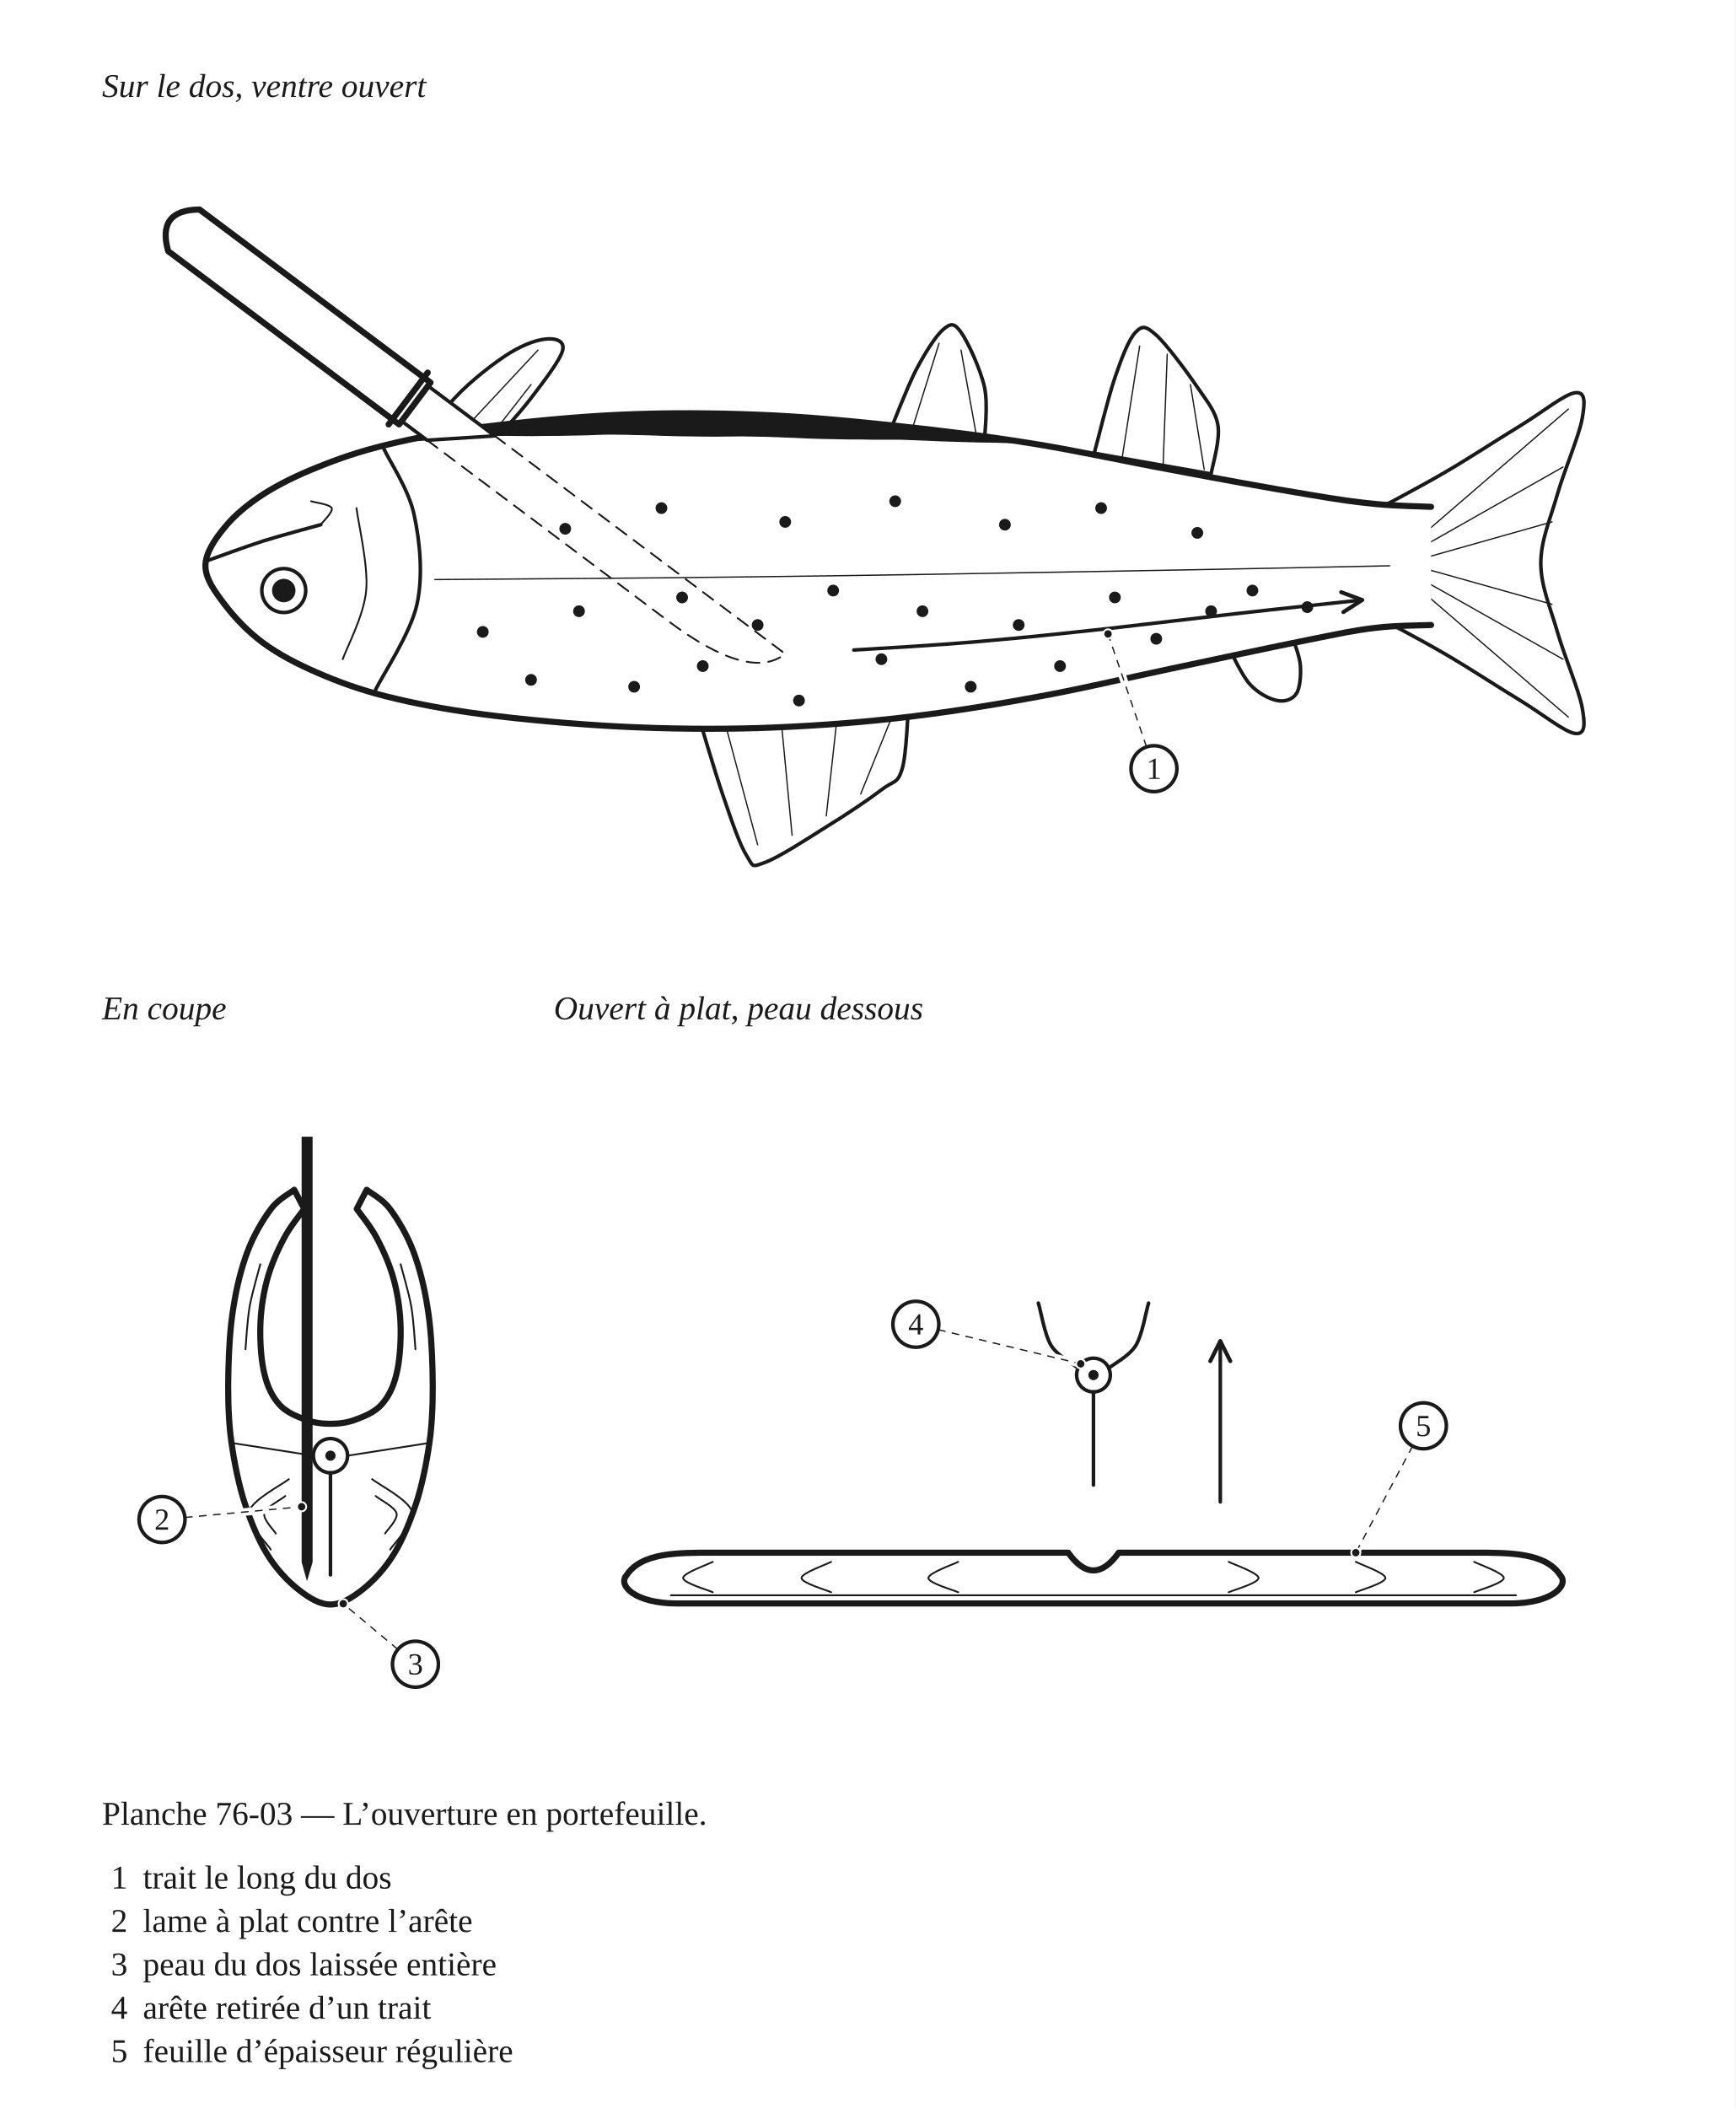
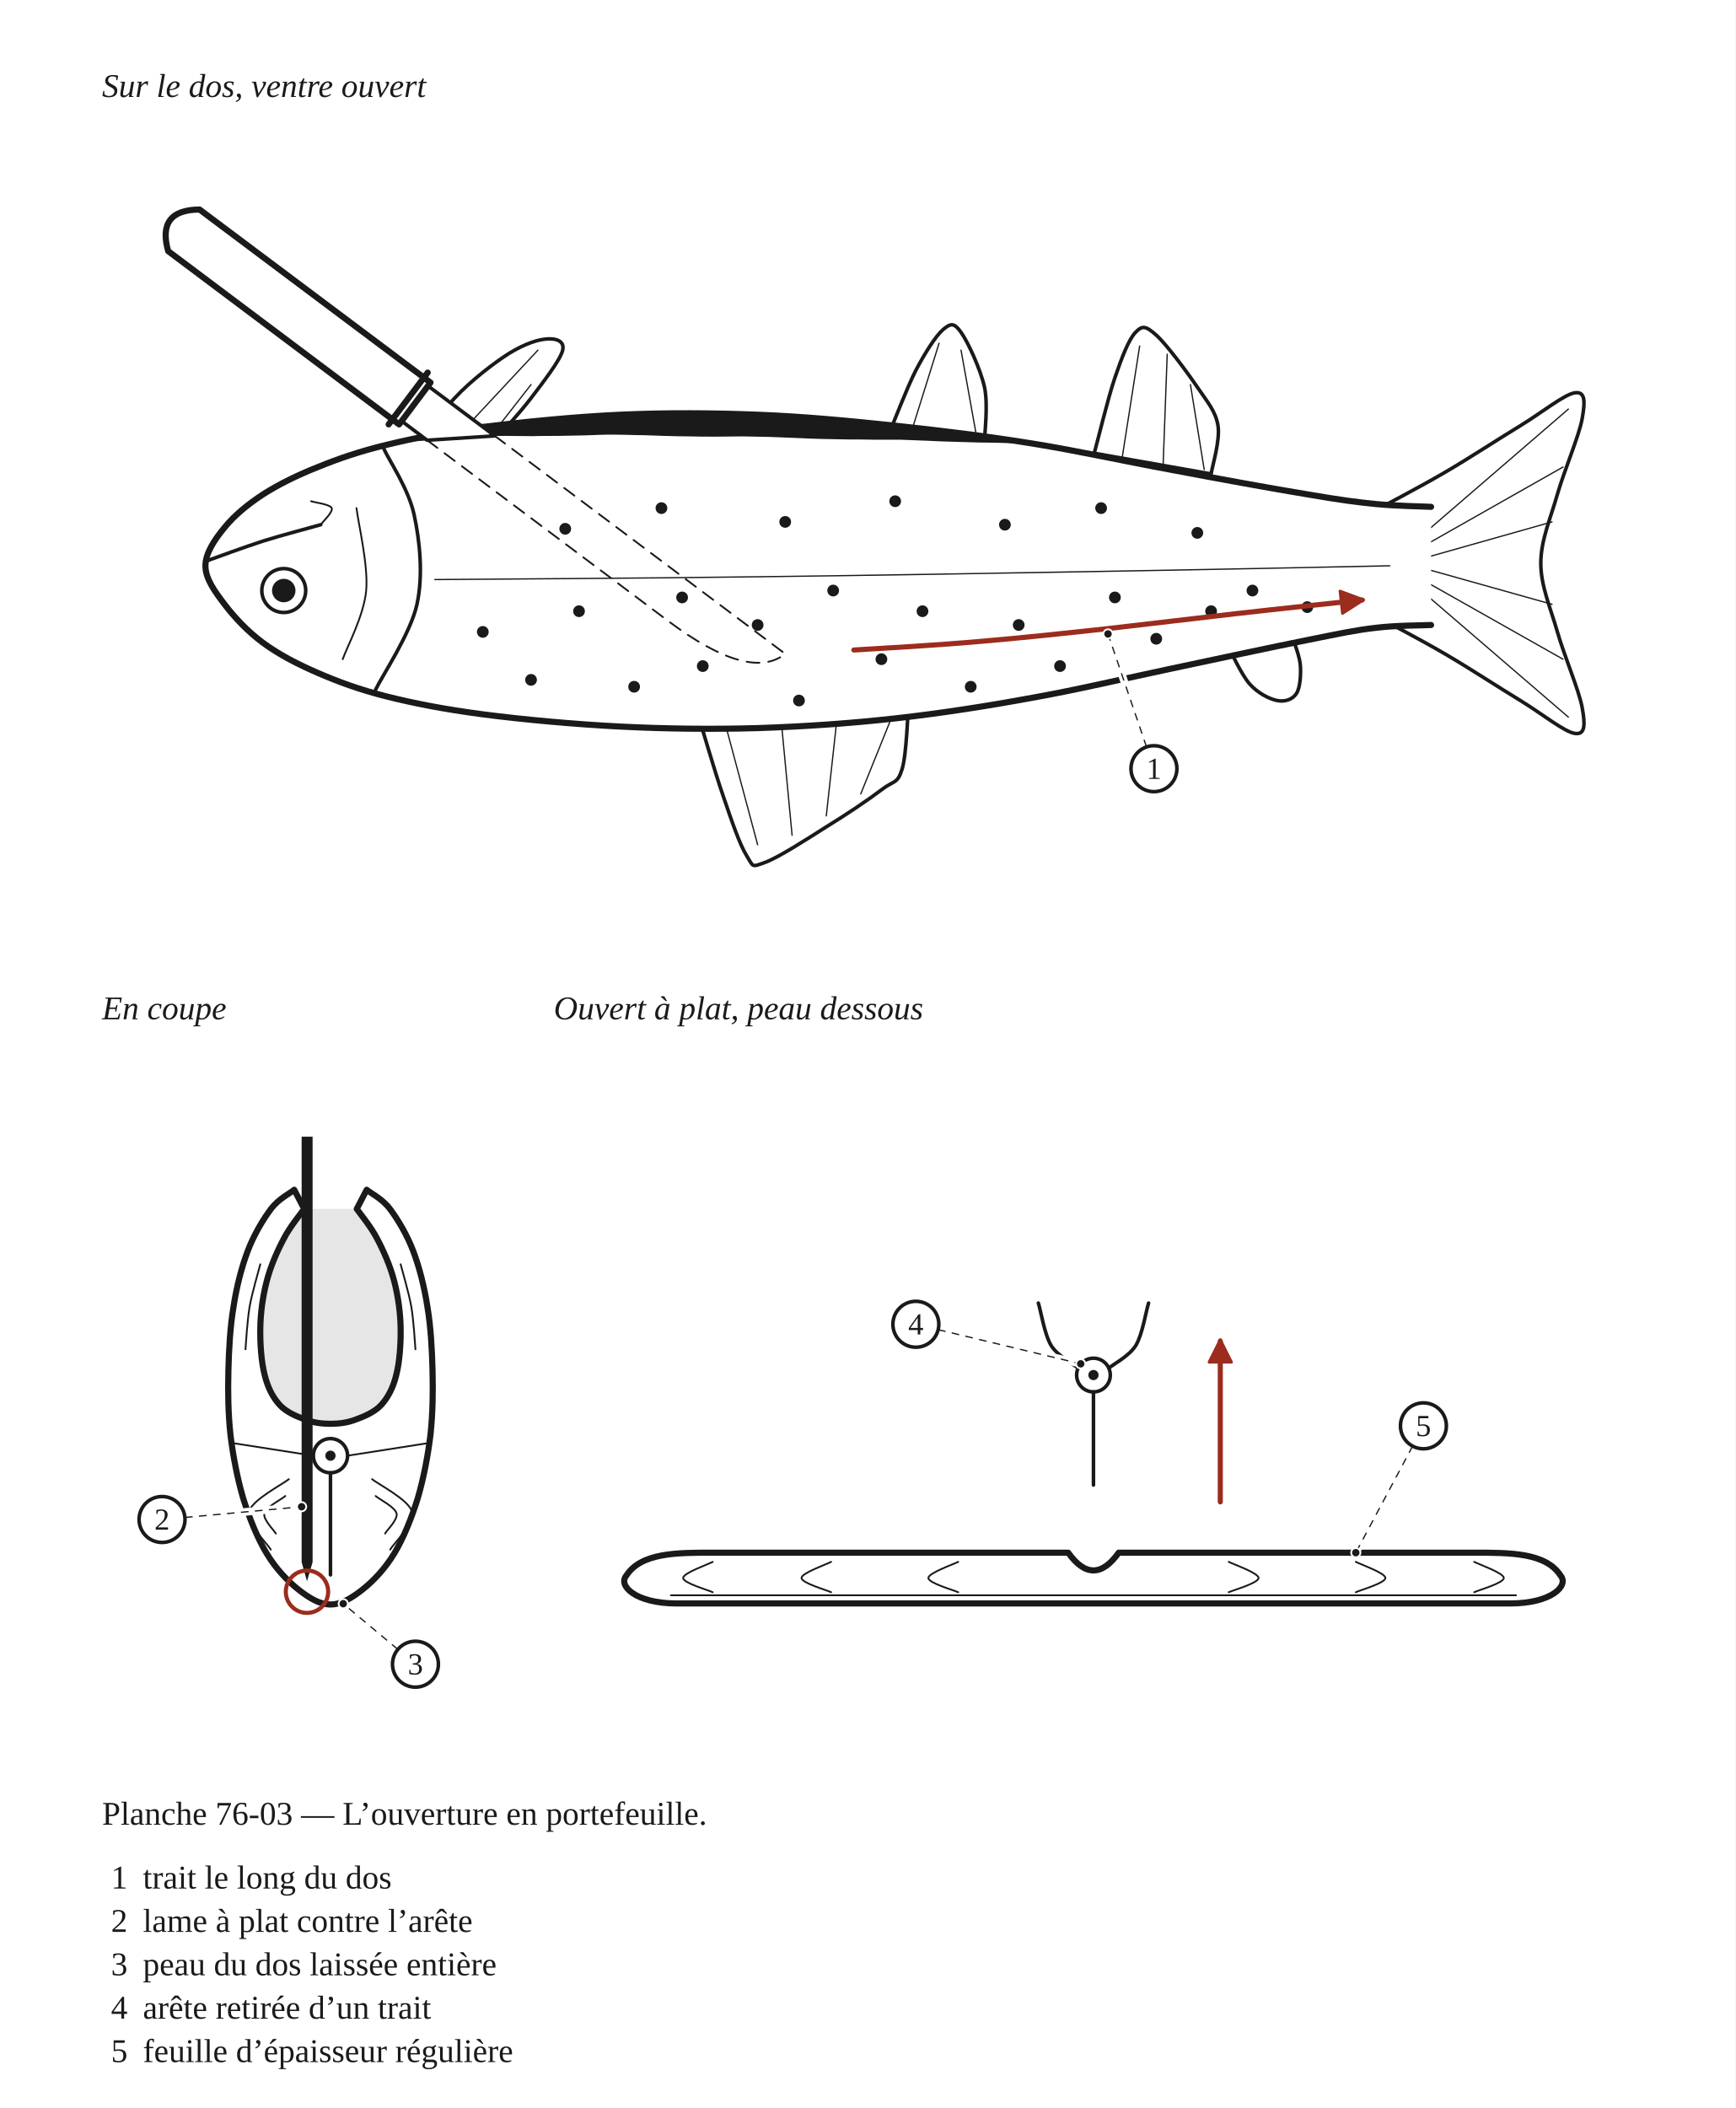
<svg xmlns="http://www.w3.org/2000/svg" width="680" height="826" viewBox="0 0 680 826" role="img">
  <defs>
-     <marker id="fl" viewBox="0 0 10 10" refX="9" refY="5" markerWidth="7" markerHeight="7" orient="auto-start-reverse">
-       <path d="M1 1 L9 5 L1 9" fill="none" stroke="#1A1A1A" stroke-width="1.6" stroke-linecap="round" stroke-linejoin="round" />
+     <marker id="fl-r" viewBox="0 0 10 10" refX="8.5" refY="5" markerWidth="5.5" markerHeight="5.5" orient="auto-start-reverse">
+       <path d="M1 1 L9 5 L1 9 Z" fill="#9B2C1E" stroke="#9B2C1E" stroke-width="1" stroke-linejoin="round" />
    </marker>
  </defs>
  <rect x="0" y="0" width="680" height="826" fill="#FFFFFF" />
  <text x="40" y="38" font-family="Georgia, 'Times New Roman', serif" font-size="13" font-style="italic" fill="#1A1A1A">Sur le dos, ventre ouvert</text>
  <g transform="translate(40 46)" data-vue="cote">
    <path d="M 496.5 194.0 C 501.5 196.7 516.3 204.4 526.2 210.2 C 536.0 215.9 547.2 223.3 555.8 228.5 C 564.3 233.7 573.3 241.0 577.3 241.4 C 581.3 241.9 581.2 237.8 580.0 231.2 C 578.8 224.6 573.0 211.0 570.3 201.6 C 567.6 192.2 563.8 183.6 563.8 174.7 C 563.8 165.7 567.6 157.2 570.3 147.7 C 573.0 138.3 578.8 124.8 580.0 118.1 C 581.2 111.5 581.3 107.4 577.3 107.9 C 573.3 108.3 564.3 115.6 555.8 120.8 C 547.2 126.0 536.0 133.4 526.2 139.1 C 516.3 144.9 501.5 152.6 496.5 155.3 Z" fill="#FFFFFF" stroke="#1A1A1A" stroke-width="1.4" stroke-linejoin="round" stroke-linecap="round" />
    <line x1="520.8" y1="188.7" x2="574.6" y2="235" fill="none" stroke="#1A1A1A" stroke-width="0.5" stroke-linejoin="round" stroke-linecap="round" />
    <line x1="520.8" y1="183.1" x2="572.5" y2="212.3" fill="none" stroke="#1A1A1A" stroke-width="0.5" stroke-linejoin="round" stroke-linecap="round" />
    <line x1="520.8" y1="177.5" x2="568.2" y2="190.8" fill="none" stroke="#1A1A1A" stroke-width="0.5" stroke-linejoin="round" stroke-linecap="round" />
    <line x1="520.8" y1="171.9" x2="568.2" y2="158.5" fill="none" stroke="#1A1A1A" stroke-width="0.5" stroke-linejoin="round" stroke-linecap="round" />
    <line x1="520.8" y1="166.3" x2="572.5" y2="137" fill="none" stroke="#1A1A1A" stroke-width="0.5" stroke-linejoin="round" stroke-linecap="round" />
    <line x1="520.8" y1="160.7" x2="574.6" y2="114.3" fill="none" stroke="#1A1A1A" stroke-width="0.5" stroke-linejoin="round" stroke-linecap="round" />
    <path d="M 232.7 231.2 C 234.5 237.0 240.1 256.5 243.5 266.2 C 246.8 275.9 249.9 285.0 252.6 289.3 C 255.3 293.7 254.4 293.9 259.6 292.0 C 264.8 290.2 276.2 282.8 283.8 278.0 C 291.5 273.3 300.4 267.3 305.4 263.5 C 310.3 259.7 311.7 261.3 313.5 255.4 C 315.3 249.6 315.7 233.0 316.2 228.5 Z" fill="#FFFFFF" stroke="#1A1A1A" stroke-width="1.4" stroke-linejoin="round" stroke-linecap="round" />
    <line x1="243.5" y1="235" x2="256.9" y2="285" fill="none" stroke="#1A1A1A" stroke-width="0.5" stroke-linejoin="round" stroke-linecap="round" />
    <line x1="265.9" y1="233.9" x2="270.4" y2="281.3" fill="none" stroke="#1A1A1A" stroke-width="0.5" stroke-linejoin="round" stroke-linecap="round" />
    <line x1="288.3" y1="232.8" x2="283.8" y2="273.7" fill="none" stroke="#1A1A1A" stroke-width="0.5" stroke-linejoin="round" stroke-linecap="round" />
    <line x1="310.8" y1="231.7" x2="297.3" y2="265.1" fill="none" stroke="#1A1A1A" stroke-width="0.5" stroke-linejoin="round" stroke-linecap="round" />
    <path d="M 441.1 207.0 C 442.5 209.5 446.5 218.4 449.7 222.0 C 452.9 225.6 457.4 227.9 460.5 228.5 C 463.5 229.1 466.5 228.1 468.0 225.8 C 469.5 223.6 469.8 218.5 469.6 215.0 C 469.4 211.5 467.4 206.5 466.9 204.8 Z" fill="#FFFFFF" stroke="#1A1A1A" stroke-width="1.4" stroke-linejoin="round" stroke-linecap="round" />
    <path d="M 388.8 131.6 C 390.2 126.6 394.2 109.9 396.9 102.0 C 399.6 94.1 402.3 87.0 405.0 84.2 C 407.7 81.4 409.0 81.7 413.1 85.3 C 417.1 88.9 425.2 99.8 429.2 105.7 C 433.3 111.7 436.4 115.2 437.3 120.8 C 438.2 126.5 435.1 136.5 434.6 139.7 Z" fill="#FFFFFF" stroke="#1A1A1A" stroke-width="1.4" stroke-linejoin="round" stroke-linecap="round" />
    <line x1="399.6" y1="134.3" x2="406.6" y2="89.6" fill="none" stroke="#1A1A1A" stroke-width="0.5" stroke-linejoin="round" stroke-linecap="round" />
    <line x1="415.8" y1="136.2" x2="417.4" y2="92.8" fill="none" stroke="#1A1A1A" stroke-width="0.5" stroke-linejoin="round" stroke-linecap="round" />
    <line x1="431.9" y1="138" x2="426.5" y2="104.7" fill="none" stroke="#1A1A1A" stroke-width="0.5" stroke-linejoin="round" stroke-linecap="round" />
    <path d="M 308.1 124.6 C 309.9 120.4 315.3 106.2 318.8 99.3 C 322.4 92.4 326.7 85.6 329.6 83.1 C 332.6 80.6 333.9 80.4 336.6 84.2 C 339.3 88.0 344.2 98.6 345.8 105.7 C 347.3 112.9 345.8 123.7 345.8 127.3 Z" fill="#FFFFFF" stroke="#1A1A1A" stroke-width="1.4" stroke-linejoin="round" stroke-linecap="round" />
    <line x1="316.2" y1="126.2" x2="328" y2="88.5" fill="none" stroke="#1A1A1A" stroke-width="0.5" stroke-linejoin="round" stroke-linecap="round" />
    <line x1="343.1" y1="127.3" x2="336.6" y2="91.2" fill="none" stroke="#1A1A1A" stroke-width="0.5" stroke-linejoin="round" stroke-linecap="round" />
    <path d="M 122.3 137.0 C 124.6 132.9 129.9 119.9 135.8 112.7 C 141.6 105.6 151.0 98.2 157.3 93.9 C 163.6 89.6 169.6 87.3 173.5 86.9 C 177.3 86.4 181.4 87.3 180.5 91.2 C 179.6 95.1 172.8 103.8 168.1 110.0 C 163.3 116.3 154.6 125.7 151.9 128.9 Z" fill="#FFFFFF" stroke="#1A1A1A" stroke-width="1.4" stroke-linejoin="round" stroke-linecap="round" />
    <line x1="133.1" y1="131.6" x2="170.8" y2="91.2" fill="none" stroke="#1A1A1A" stroke-width="0.5" stroke-linejoin="round" stroke-linecap="round" />
    <line x1="149.2" y1="128.9" x2="168.1" y2="104.7" fill="none" stroke="#1A1A1A" stroke-width="0.5" stroke-linejoin="round" stroke-linecap="round" />
    <path d="M 520.8 152.6 C 517.2 152.4 507.3 152.3 499.2 151.5 C 491.2 150.7 485.8 150.0 472.3 147.7 C 458.8 145.5 436.4 141.4 418.5 138.0 C 400.5 134.7 382.6 130.7 364.6 127.8 C 346.7 124.9 328.7 122.7 310.8 120.8 C 292.8 118.9 274.9 117.2 256.9 116.5 C 239.0 115.8 221.0 115.7 203.1 116.5 C 185.1 117.3 164.5 119.4 149.2 121.3 C 134.0 123.3 122.3 125.7 111.5 128.3 C 100.8 130.9 92.7 133.7 84.6 137.0 C 76.5 140.2 69.2 143.8 63.1 147.7 C 57.0 151.7 51.8 156.0 48.0 160.7 C 44.2 165.3 40.5 170.7 40.5 175.7 C 40.5 180.8 44.2 185.8 48.0 190.8 C 51.8 195.8 57.0 201.4 63.1 205.9 C 69.2 210.4 76.5 214.2 84.6 217.7 C 92.7 221.2 100.8 224.2 111.5 226.9 C 122.3 229.6 134.0 231.9 149.2 233.9 C 164.5 235.9 185.1 237.8 203.1 238.7 C 221.0 239.6 239.0 239.8 256.9 239.3 C 274.9 238.7 292.8 237.5 310.8 235.5 C 328.7 233.5 346.7 230.7 364.6 227.4 C 382.6 224.2 400.5 219.9 418.5 216.1 C 436.4 212.3 458.8 207.5 472.3 204.8 C 485.8 202.1 491.2 200.9 499.2 200.0 C 507.3 199.0 517.2 199.1 520.8 198.9 Z" fill="#FFFFFF" stroke="none" />
    <path d="M 520.8 152.6 C 517.2 152.4 507.3 152.3 499.2 151.5 C 491.2 150.7 485.8 150.0 472.3 147.7 C 458.8 145.5 436.4 141.4 418.5 138.0 C 400.5 134.7 382.6 130.7 364.6 127.8 C 346.7 124.9 328.7 122.7 310.8 120.8 C 292.8 118.9 274.9 117.2 256.9 116.5 C 239.0 115.8 221.0 115.7 203.1 116.5 C 185.1 117.3 164.5 119.4 149.2 121.3 C 134.0 123.3 122.3 125.7 111.5 128.3 C 100.8 130.9 92.7 133.7 84.6 137.0 C 76.5 140.2 69.2 143.8 63.1 147.7 C 57.0 151.7 51.8 156.0 48.0 160.7 C 44.2 165.3 40.5 170.7 40.5 175.7 C 40.5 180.8 44.2 185.8 48.0 190.8 C 51.8 195.8 57.0 201.4 63.1 205.9 C 69.2 210.4 76.5 214.2 84.6 217.7 C 92.7 221.2 100.8 224.2 111.5 226.9 C 122.3 229.6 134.0 231.9 149.2 233.9 C 164.5 235.9 185.1 237.8 203.1 238.7 C 221.0 239.6 239.0 239.8 256.9 239.3 C 274.9 238.7 292.8 237.5 310.8 235.5 C 328.7 233.5 346.7 230.7 364.6 227.4 C 382.6 224.2 400.5 219.9 418.5 216.1 C 436.4 212.3 458.8 207.5 472.3 204.8 C 485.8 202.1 491.2 200.9 499.2 200.0 C 507.3 199.0 517.2 199.1 520.8 198.9" fill="none" stroke="#1A1A1A" stroke-width="2.4" stroke-linejoin="round" stroke-linecap="round" />
    <path d="M 130.4 181.1 C 151.5 180.9 213.4 180.6 256.9 180.0 C 300.4 179.5 350.3 178.6 391.5 177.9 C 432.8 177.2 485.8 176.1 504.6 175.7" fill="none" stroke="#1A1A1A" stroke-width="0.5" stroke-linejoin="round" stroke-linecap="round" />
    <circle cx="149.2" cy="201.6" r="2.3" fill="#1A1A1A" stroke="none" />
    <circle cx="168.1" cy="220.4" r="2.3" fill="#1A1A1A" stroke="none" />
    <circle cx="186.9" cy="193.5" r="2.3" fill="#1A1A1A" stroke="none" />
    <circle cx="208.5" cy="223.1" r="2.3" fill="#1A1A1A" stroke="none" />
    <circle cx="227.3" cy="188.1" r="2.3" fill="#1A1A1A" stroke="none" />
    <circle cx="235.4" cy="215" r="2.3" fill="#1A1A1A" stroke="none" />
    <circle cx="256.9" cy="198.9" r="2.3" fill="#1A1A1A" stroke="none" />
    <circle cx="273.1" cy="228.5" r="2.3" fill="#1A1A1A" stroke="none" />
    <circle cx="286.5" cy="185.4" r="2.3" fill="#1A1A1A" stroke="none" />
    <circle cx="305.4" cy="212.3" r="2.3" fill="#1A1A1A" stroke="none" />
    <circle cx="321.5" cy="193.5" r="2.3" fill="#1A1A1A" stroke="none" />
    <circle cx="340.4" cy="223.1" r="2.3" fill="#1A1A1A" stroke="none" />
    <circle cx="359.2" cy="198.9" r="2.3" fill="#1A1A1A" stroke="none" />
    <circle cx="375.4" cy="215" r="2.3" fill="#1A1A1A" stroke="none" />
    <circle cx="396.9" cy="188.1" r="2.3" fill="#1A1A1A" stroke="none" />
    <circle cx="413.1" cy="204.3" r="2.3" fill="#1A1A1A" stroke="none" />
    <circle cx="434.6" cy="193.5" r="2.3" fill="#1A1A1A" stroke="none" />
    <circle cx="450.8" cy="185.4" r="2.3" fill="#1A1A1A" stroke="none" />
    <circle cx="472.3" cy="191.9" r="2.3" fill="#1A1A1A" stroke="none" />
    <circle cx="181.5" cy="161.2" r="2.3" fill="#1A1A1A" stroke="none" />
    <circle cx="219.2" cy="153.1" r="2.3" fill="#1A1A1A" stroke="none" />
    <circle cx="267.7" cy="158.5" r="2.3" fill="#1A1A1A" stroke="none" />
    <circle cx="310.8" cy="150.4" r="2.3" fill="#1A1A1A" stroke="none" />
    <circle cx="353.8" cy="159.6" r="2.3" fill="#1A1A1A" stroke="none" />
    <circle cx="391.5" cy="153.1" r="2.3" fill="#1A1A1A" stroke="none" />
    <circle cx="429.2" cy="162.8" r="2.3" fill="#1A1A1A" stroke="none" />
    <path d="M 116.9 127.3 C 118.6 127.0 123.8 126.1 127.2 125.4 C 130.7 124.8 134.1 124.2 137.6 123.5 C 141.0 122.9 144.4 122.1 147.9 121.6 C 151.3 121.1 154.8 120.9 158.2 120.5 C 161.6 120.2 165.1 119.9 168.5 119.6 C 172.0 119.3 175.4 119.0 178.8 118.7 C 182.3 118.4 185.7 118.1 189.2 117.8 C 192.6 117.4 196.0 117.0 199.5 116.8 C 202.9 116.6 206.4 116.6 209.8 116.5 C 213.2 116.4 216.7 116.5 220.1 116.5 C 223.6 116.5 227.0 116.5 230.4 116.5 C 233.9 116.5 237.3 116.5 240.8 116.5 C 244.2 116.5 247.6 116.4 251.1 116.5 C 254.5 116.6 258.0 116.7 261.4 116.9 C 264.9 117.1 268.3 117.4 271.7 117.7 C 275.2 118.0 278.6 118.2 282.1 118.5 C 285.5 118.8 288.9 119.1 292.4 119.3 C 295.8 119.6 299.3 119.9 302.7 120.2 C 306.1 120.5 309.6 120.7 313.0 121.1 C 316.5 121.5 319.9 122.0 323.3 122.4 C 326.8 122.9 330.2 123.3 333.7 123.8 C 337.1 124.2 340.5 124.7 344.0 125.1 C 347.4 125.6 350.9 126.0 354.3 126.5 C 357.7 126.9 362.9 127.6 364.6 127.8 L 364.6 127.8 C 362.9 127.8 357.7 127.7 354.3 127.6 C 350.9 127.5 347.4 127.4 344.0 127.4 C 340.5 127.3 337.1 127.2 333.7 127.1 C 330.2 127.0 326.8 126.9 323.3 126.7 C 319.9 126.6 316.5 126.4 313.0 126.3 C 309.6 126.3 306.1 126.3 302.7 126.3 C 299.3 126.2 295.8 126.2 292.4 126.2 C 288.9 126.1 285.5 126.1 282.1 126.0 C 278.6 125.9 275.2 125.8 271.7 125.6 C 268.3 125.5 264.9 125.3 261.4 125.2 C 258.0 125.1 254.5 125.1 251.1 125.0 C 247.6 125.0 244.2 125.1 240.8 125.1 C 237.3 125.1 233.9 125.1 230.4 125.0 C 227.0 125.0 223.6 124.9 220.1 124.8 C 216.7 124.7 213.2 124.5 209.8 124.5 C 206.4 124.4 202.9 124.3 199.5 124.3 C 196.0 124.3 192.6 124.5 189.2 124.6 C 185.7 124.7 182.3 124.7 178.8 124.8 C 175.4 124.8 172.0 124.8 168.5 124.9 C 165.1 124.9 161.6 124.8 158.2 124.8 C 154.8 124.9 151.3 124.7 147.9 124.9 C 144.4 125.0 141.0 125.5 137.6 125.7 C 134.1 126.0 130.7 126.3 127.2 126.6 C 123.8 126.8 118.6 127.2 116.9 127.3 Z" fill="#1A1A1A" stroke="none" />
    <circle cx="71.2" cy="185.4" r="8.6" fill="#FFFFFF" stroke="#1A1A1A" stroke-width="1.4" stroke-linejoin="round" stroke-linecap="round" />
    <circle cx="71.2" cy="185.4" r="4.6" fill="#1A1A1A" stroke="none" />
    <path d="M 107.2 224.2 C 109.9 218.6 120.9 202.2 123.4 190.8 C 125.9 179.4 124.5 165.9 122.3 155.8 C 120.2 145.7 112.4 134.3 110.5 130.0" fill="none" stroke="#1A1A1A" stroke-width="1.4" stroke-linejoin="round" stroke-linecap="round" />
    <path d="M 94.3 212.3 C 95.8 207.9 102.6 195.3 103.5 185.4 C 104.4 175.6 100.3 158.5 99.7 153.1" fill="none" stroke="#1A1A1A" stroke-width="0.7" stroke-linejoin="round" stroke-linecap="round" />
    <path d="M 41.5 173.6 C 45.1 172.3 55.7 168.4 63.1 166.0 C 70.4 163.7 81.9 160.7 85.7 159.6" fill="none" stroke="#1A1A1A" stroke-width="1.4" stroke-linejoin="round" stroke-linecap="round" />
    <path d="M 85.7 159.6 C 86.4 158.5 90.6 154.6 90.0 153.1 C 89.4 151.6 83.3 150.9 81.9 150.4" fill="none" stroke="#1A1A1A" stroke-width="0.7" stroke-linejoin="round" stroke-linecap="round" />
-     <path d="M 294.6 208.7 C 302.9 208.2 327.8 206.8 344.4 205.3 C 361.0 203.9 377.6 202.1 394.2 200.3 C 410.8 198.4 427.4 196.4 444.0 194.5 C 460.6 192.6 485.5 190.0 493.8 189.1" fill="none" stroke="#1A1A1A" stroke-width="1.4" stroke-linejoin="round" stroke-linecap="round" marker-end="url(#fl)" />
+     <path d="M 294.6 208.7 C 302.9 208.2 327.8 206.8 344.4 205.3 C 361.0 203.9 377.6 202.1 394.2 200.3 C 410.8 198.4 427.4 196.4 444.0 194.5 C 460.6 192.6 485.5 190.0 493.8 189.1" fill="none" stroke="#9B2C1E" stroke-width="2" stroke-linejoin="round" stroke-linecap="round" marker-end="url(#fl-r)" />
    <path d="M 153.9 124.8 L 267.7 210.2" fill="none" stroke="#1A1A1A" stroke-width="0.7" stroke-linejoin="round" stroke-linecap="round" stroke-dasharray="5 3.5" />
    <path d="M 127.4 126.5 L 221.8 197.3 Q 253.8 221.3 267.7 210.2" fill="none" stroke="#1A1A1A" stroke-width="0.7" stroke-linejoin="round" stroke-linecap="round" stroke-dasharray="5 3.5" />
    <path d="M127.7 105.2 L153.9 124.8 L127.4 126.5 L117.4 119 Z" fill="#FFFFFF" stroke="#1A1A1A" stroke-width="1.4" stroke-linejoin="round" stroke-linecap="round" />
    <path d="M 128.7 103.9 L 38.2 36.1 Q 21.3 36.2 25.9 52.4 L 116.4 120.3 Z" fill="#FFFFFF" stroke="#1A1A1A" stroke-width="2.4" stroke-linejoin="round" stroke-linecap="round" />
    <line x1="127.6" y1="100" x2="112.3" y2="120.3" fill="none" stroke="#1A1A1A" stroke-width="2.4" stroke-linejoin="round" stroke-linecap="round" />
  </g>
  <text x="40" y="399.4" font-family="Georgia, 'Times New Roman', serif" font-size="13" font-style="italic" fill="#1A1A1A">En coupe</text>
  <g transform="translate(40 407.4)" data-vue="coupe">
+     <path d="M 79.2 66.3 C 77.8 68.3 73.6 73.3 71.2 78.0 C 68.7 82.7 66.0 88.8 64.5 94.7 C 63.0 100.5 62.1 106.9 62.0 113.0 C 61.9 119.1 62.4 126.3 63.7 131.3 C 64.9 136.3 66.9 140.1 69.5 143.0 C 72.1 145.9 76.2 147.6 79.5 148.8 C 82.8 150.1 86.2 150.5 89.5 150.5 C 92.8 150.5 96.2 150.1 99.5 148.8 C 102.8 147.6 106.9 145.9 109.5 143.0 C 112.1 140.1 114.1 136.3 115.3 131.3 C 116.6 126.3 117.1 119.1 117.0 113.0 C 116.9 106.9 116.0 100.5 114.5 94.7 C 113.0 88.8 110.3 82.7 107.8 78.0 C 105.4 73.3 101.2 68.3 99.8 66.3 Z" fill="#E6E6E6" stroke="none" />
    <path d="M 103.7 58.8 C 105.2 60.1 109.8 62.3 112.8 66.3 C 115.9 70.4 119.6 76.6 122.0 83.0 C 124.4 89.4 126.3 96.9 127.5 104.7 C 128.8 112.4 129.3 121.3 129.5 129.7 C 129.7 138.0 129.6 146.3 128.7 154.7 C 127.7 163.0 126.0 171.9 123.7 179.7 C 121.3 187.4 118.1 195.4 114.5 201.3 C 110.9 207.3 106.2 212.2 102.0 215.5 C 97.8 218.8 93.7 221.3 89.5 221.3 C 85.3 221.3 81.2 218.8 77.0 215.5 C 72.8 212.2 68.1 207.3 64.5 201.3 C 60.9 195.4 57.7 187.4 55.3 179.7 C 53.0 171.9 51.3 163.0 50.3 154.7 C 49.4 146.3 49.3 138.0 49.5 129.7 C 49.7 121.3 50.2 112.4 51.5 104.7 C 52.7 96.9 54.6 89.4 57.0 83.0 C 59.4 76.6 63.1 70.4 66.2 66.3 C 69.2 62.3 73.8 60.1 75.3 58.8 L 79.2 66.3 C 77.8 68.3 73.6 73.3 71.2 78.0 C 68.7 82.7 66.0 88.8 64.5 94.7 C 63.0 100.5 62.1 106.9 62.0 113.0 C 61.9 119.1 62.4 126.3 63.7 131.3 C 64.9 136.3 66.9 140.1 69.5 143.0 C 72.1 145.9 76.2 147.6 79.5 148.8 C 82.8 150.1 86.2 150.5 89.5 150.5 C 92.8 150.5 96.2 150.1 99.5 148.8 C 102.8 147.6 106.9 145.9 109.5 143.0 C 112.1 140.1 114.1 136.3 115.3 131.3 C 116.6 126.3 117.1 119.1 117.0 113.0 C 116.9 106.9 116.0 100.5 114.5 94.7 C 113.0 88.8 110.3 82.7 107.8 78.0 C 105.4 73.3 101.2 68.3 99.8 66.3 Z" fill="#FFFFFF" stroke="#1A1A1A" stroke-width="2.4" stroke-linejoin="round" stroke-linecap="round" />
    <line x1="82.8" y1="163" x2="50.8" y2="158" fill="none" stroke="#1A1A1A" stroke-width="0.7" stroke-linejoin="round" stroke-linecap="round" />
    <line x1="96.2" y1="163" x2="128.2" y2="158" fill="none" stroke="#1A1A1A" stroke-width="0.7" stroke-linejoin="round" stroke-linecap="round" />
    <path d="M 71.8 178.8 C 70.5 180.0 64.2 183.1 63.6 185.6 C 63.0 188.0 67.3 192.1 68.1 193.5" fill="none" stroke="#1A1A1A" stroke-width="0.7" stroke-linejoin="round" stroke-linecap="round" />
    <path d="M 73.2 172.2 C 70.6 174.3 58.8 180.3 57.6 184.9 C 56.4 189.5 64.7 197.3 66.1 199.8" fill="none" stroke="#1A1A1A" stroke-width="0.7" stroke-linejoin="round" stroke-linecap="round" />
    <path d="M 56.2 121.3 C 56.4 118.6 56.9 110.2 57.8 104.7 C 58.8 99.1 61.3 90.8 62.0 88.0" fill="none" stroke="#1A1A1A" stroke-width="0.7" stroke-linejoin="round" stroke-linecap="round" />
    <path d="M 107.2 178.8 C 108.5 180.0 114.8 183.1 115.4 185.6 C 116.0 188.0 111.7 192.1 110.9 193.5" fill="none" stroke="#1A1A1A" stroke-width="0.7" stroke-linejoin="round" stroke-linecap="round" />
    <path d="M 105.8 172.2 C 108.4 174.3 120.2 180.3 121.4 184.9 C 122.6 189.5 114.3 197.3 112.9 199.8" fill="none" stroke="#1A1A1A" stroke-width="0.7" stroke-linejoin="round" stroke-linecap="round" />
    <path d="M 122.8 121.3 C 122.6 118.6 122.1 110.2 121.2 104.7 C 120.2 99.1 117.7 90.8 117.0 88.0" fill="none" stroke="#1A1A1A" stroke-width="0.7" stroke-linejoin="round" stroke-linecap="round" />
    <circle cx="89.5" cy="163" r="6.7" fill="#FFFFFF" stroke="#1A1A1A" stroke-width="1.4" stroke-linejoin="round" stroke-linecap="round" />
    <circle cx="89.5" cy="163" r="2" fill="#1A1A1A" stroke="none" />
    <line x1="89.5" y1="169.7" x2="89.5" y2="209.7" fill="none" stroke="#1A1A1A" stroke-width="1.4" stroke-linejoin="round" stroke-linecap="round" />
    <path d="M78.2 38 L82.5 38 L82.5 204.7 L80.3 212.2 L78.2 204.7 Z" fill="#1A1A1A" stroke="none" />
+     <circle cx="80.3" cy="216.3" r="8.3" fill="none" stroke="#9B2C1E" stroke-width="1.6" />
  </g>
  <text x="217" y="399.4" font-family="Georgia, 'Times New Roman', serif" font-size="13" font-style="italic" fill="#1A1A1A">Ouvert à plat, peau dessous</text>
  <g transform="translate(217 407.4)" data-vue="ouvert">
    <path d="M 48.2 220.9 L 374.8 220.9 C 391.0 220.9 398.0 213.9 394.5 209.9 C 388.7 201.0 374.8 201.0 360.9 201.0 L 221.4 201.0 Q 211.5 214.9 201.6 201.0 L 62.1 201.0 C 48.2 201.0 34.3 201.0 28.5 209.9 C 25.0 213.9 32.0 220.9 48.2 220.9 Z" fill="#FFFFFF" stroke="#1A1A1A" stroke-width="2.4" stroke-linejoin="round" stroke-linecap="round" />
    <path d="M 158.5 204.6 C 156.5 205.6 146.8 209.0 146.8 210.9 C 146.8 212.9 156.5 215.6 158.5 216.5" fill="none" stroke="#1A1A1A" stroke-width="0.7" stroke-linejoin="round" stroke-linecap="round" />
    <path d="M 108.7 204.6 C 106.8 205.6 97.1 209.0 97.1 210.9 C 97.1 212.9 106.8 215.6 108.7 216.5" fill="none" stroke="#1A1A1A" stroke-width="0.7" stroke-linejoin="round" stroke-linecap="round" />
    <path d="M 62.3 204.6 C 60.4 205.6 50.7 209.0 50.7 210.9 C 50.7 212.9 60.4 215.6 62.3 216.5" fill="none" stroke="#1A1A1A" stroke-width="0.7" stroke-linejoin="round" stroke-linecap="round" />
    <path d="M 264.5 204.6 C 266.5 205.6 276.2 209.0 276.2 210.9 C 276.2 212.9 266.5 215.6 264.5 216.5" fill="none" stroke="#1A1A1A" stroke-width="0.7" stroke-linejoin="round" stroke-linecap="round" />
    <path d="M 314.3 204.6 C 316.2 205.6 325.9 209.0 325.9 210.9 C 325.9 212.9 316.2 215.6 314.3 216.5" fill="none" stroke="#1A1A1A" stroke-width="0.7" stroke-linejoin="round" stroke-linecap="round" />
    <path d="M 360.7 204.6 C 362.6 205.6 372.3 209.0 372.3 210.9 C 372.3 212.9 362.6 215.6 360.7 216.5" fill="none" stroke="#1A1A1A" stroke-width="0.7" stroke-linejoin="round" stroke-linecap="round" />
    <line x1="45.9" y1="217.7" x2="377.1" y2="217.7" fill="none" stroke="#1A1A1A" stroke-width="0.7" stroke-linejoin="round" stroke-linecap="round" />
    <circle cx="211.5" cy="131.4" r="6.6" fill="#FFFFFF" stroke="#1A1A1A" stroke-width="1.4" stroke-linejoin="round" stroke-linecap="round" />
    <circle cx="211.5" cy="131.4" r="2" fill="#1A1A1A" stroke="none" />
    <line x1="211.5" y1="138" x2="211.5" y2="174.5" fill="none" stroke="#1A1A1A" stroke-width="1.4" stroke-linejoin="round" stroke-linecap="round" />
    <path d="M 205.5 128.7 C 203.8 127.2 197.5 124.0 194.9 119.8 C 192.3 115.5 190.8 105.9 189.9 103.2" fill="none" stroke="#1A1A1A" stroke-width="1.4" stroke-linejoin="round" stroke-linecap="round" />
    <path d="M 217.5 128.7 C 219.2 127.2 225.5 124.0 228.1 119.8 C 230.7 115.5 232.2 105.9 233.1 103.2" fill="none" stroke="#1A1A1A" stroke-width="1.4" stroke-linejoin="round" stroke-linecap="round" />
-     <path d="M 261.2 181.1 L 261.2 118.1" fill="none" stroke="#1A1A1A" stroke-width="1.4" stroke-linejoin="round" stroke-linecap="round" marker-end="url(#fl)" />
+     <path d="M 261.2 181.1 L 261.2 118.1" fill="none" stroke="#9B2C1E" stroke-width="2" stroke-linejoin="round" stroke-linecap="round" marker-end="url(#fl-r)" />
  </g>
  <line x1="449.3" y1="292.7" x2="434.2" y2="248.4" fill="none" stroke="#FFFFFF" stroke-width="3" stroke-linecap="round" />
  <line x1="449.3" y1="292.7" x2="434.2" y2="248.4" fill="none" stroke="#1A1A1A" stroke-width="0.5" stroke-dasharray="3 2.5" />
  <circle cx="434.2" cy="248.4" r="1.8" fill="#1A1A1A" stroke="#FFFFFF" stroke-width="0.7" />
  <circle cx="452.2" cy="301.2" r="9" fill="#FFFFFF" stroke="#1A1A1A" stroke-width="1.4" data-vue="cote" />
  <text x="452.2" y="305.2" text-anchor="middle" font-family="Georgia, 'Times New Roman', serif" font-size="12" fill="#1A1A1A">1</text>
  <line x1="72.5" y1="594.6" x2="118.2" y2="590.4" fill="none" stroke="#FFFFFF" stroke-width="3" stroke-linecap="round" />
  <line x1="72.5" y1="594.6" x2="118.2" y2="590.4" fill="none" stroke="#1A1A1A" stroke-width="0.5" stroke-dasharray="3 2.5" />
  <circle cx="118.2" cy="590.4" r="1.8" fill="#1A1A1A" stroke="#FFFFFF" stroke-width="0.7" />
  <circle cx="63.5" cy="595.4" r="9" fill="#FFFFFF" stroke="#1A1A1A" stroke-width="1.4" data-vue="coupe" />
  <text x="63.5" y="599.4" text-anchor="middle" font-family="Georgia, 'Times New Roman', serif" font-size="12" fill="#1A1A1A">2</text>
  <line x1="155.9" y1="646.3" x2="134.5" y2="628.4" fill="none" stroke="#FFFFFF" stroke-width="3" stroke-linecap="round" />
  <line x1="155.9" y1="646.3" x2="134.5" y2="628.4" fill="none" stroke="#1A1A1A" stroke-width="0.5" stroke-dasharray="3 2.5" />
  <circle cx="134.5" cy="628.4" r="1.8" fill="#1A1A1A" stroke="#FFFFFF" stroke-width="0.7" />
  <circle cx="162.8" cy="652.1" r="9" fill="#FFFFFF" stroke="#1A1A1A" stroke-width="1.4" data-vue="coupe" />
  <text x="162.8" y="656.1" text-anchor="middle" font-family="Georgia, 'Times New Roman', serif" font-size="12" fill="#1A1A1A">3</text>
  <line x1="367.6" y1="521" x2="423.5" y2="534.4" fill="none" stroke="#FFFFFF" stroke-width="3" stroke-linecap="round" />
  <line x1="367.6" y1="521" x2="423.5" y2="534.4" fill="none" stroke="#1A1A1A" stroke-width="0.5" stroke-dasharray="3 2.5" />
  <circle cx="423.5" cy="534.4" r="1.8" fill="#1A1A1A" stroke="#FFFFFF" stroke-width="0.7" />
  <circle cx="358.9" cy="518.9" r="9" fill="#FFFFFF" stroke="#1A1A1A" stroke-width="1.4" data-vue="ouvert" />
  <text x="358.9" y="522.9" text-anchor="middle" font-family="Georgia, 'Times New Roman', serif" font-size="12" fill="#1A1A1A">4</text>
  <line x1="553.6" y1="566.6" x2="531.3" y2="608.4" fill="none" stroke="#FFFFFF" stroke-width="3" stroke-linecap="round" />
  <line x1="553.6" y1="566.6" x2="531.3" y2="608.4" fill="none" stroke="#1A1A1A" stroke-width="0.5" stroke-dasharray="3 2.5" />
  <circle cx="531.3" cy="608.4" r="1.8" fill="#1A1A1A" stroke="#FFFFFF" stroke-width="0.7" />
  <circle cx="557.8" cy="558.7" r="9" fill="#FFFFFF" stroke="#1A1A1A" stroke-width="1.4" data-vue="ouvert" />
  <text x="557.8" y="562.7" text-anchor="middle" font-family="Georgia, 'Times New Roman', serif" font-size="12" fill="#1A1A1A">5</text>
  <text x="40" y="715" font-family="Georgia, 'Times New Roman', serif" font-size="13" fill="#1A1A1A">Planche 76-03 — L’ouverture en portefeuille.</text>
  <text x="50" y="740" text-anchor="end" font-family="Georgia, 'Times New Roman', serif" font-size="13" fill="#1A1A1A">1</text>
  <text x="56" y="740" font-family="Georgia, 'Times New Roman', serif" font-size="13" fill="#1A1A1A">trait le long du dos</text>
  <text x="50" y="757" text-anchor="end" font-family="Georgia, 'Times New Roman', serif" font-size="13" fill="#1A1A1A">2</text>
  <text x="56" y="757" font-family="Georgia, 'Times New Roman', serif" font-size="13" fill="#1A1A1A">lame à plat contre l’arête</text>
  <text x="50" y="774" text-anchor="end" font-family="Georgia, 'Times New Roman', serif" font-size="13" fill="#1A1A1A">3</text>
  <text x="56" y="774" font-family="Georgia, 'Times New Roman', serif" font-size="13" fill="#1A1A1A">peau du dos laissée entière</text>
  <text x="50" y="791" text-anchor="end" font-family="Georgia, 'Times New Roman', serif" font-size="13" fill="#1A1A1A">4</text>
  <text x="56" y="791" font-family="Georgia, 'Times New Roman', serif" font-size="13" fill="#1A1A1A">arête retirée d’un trait</text>
  <text x="50" y="808" text-anchor="end" font-family="Georgia, 'Times New Roman', serif" font-size="13" fill="#1A1A1A">5</text>
  <text x="56" y="808" font-family="Georgia, 'Times New Roman', serif" font-size="13" fill="#1A1A1A">feuille d’épaisseur régulière</text>
</svg>
